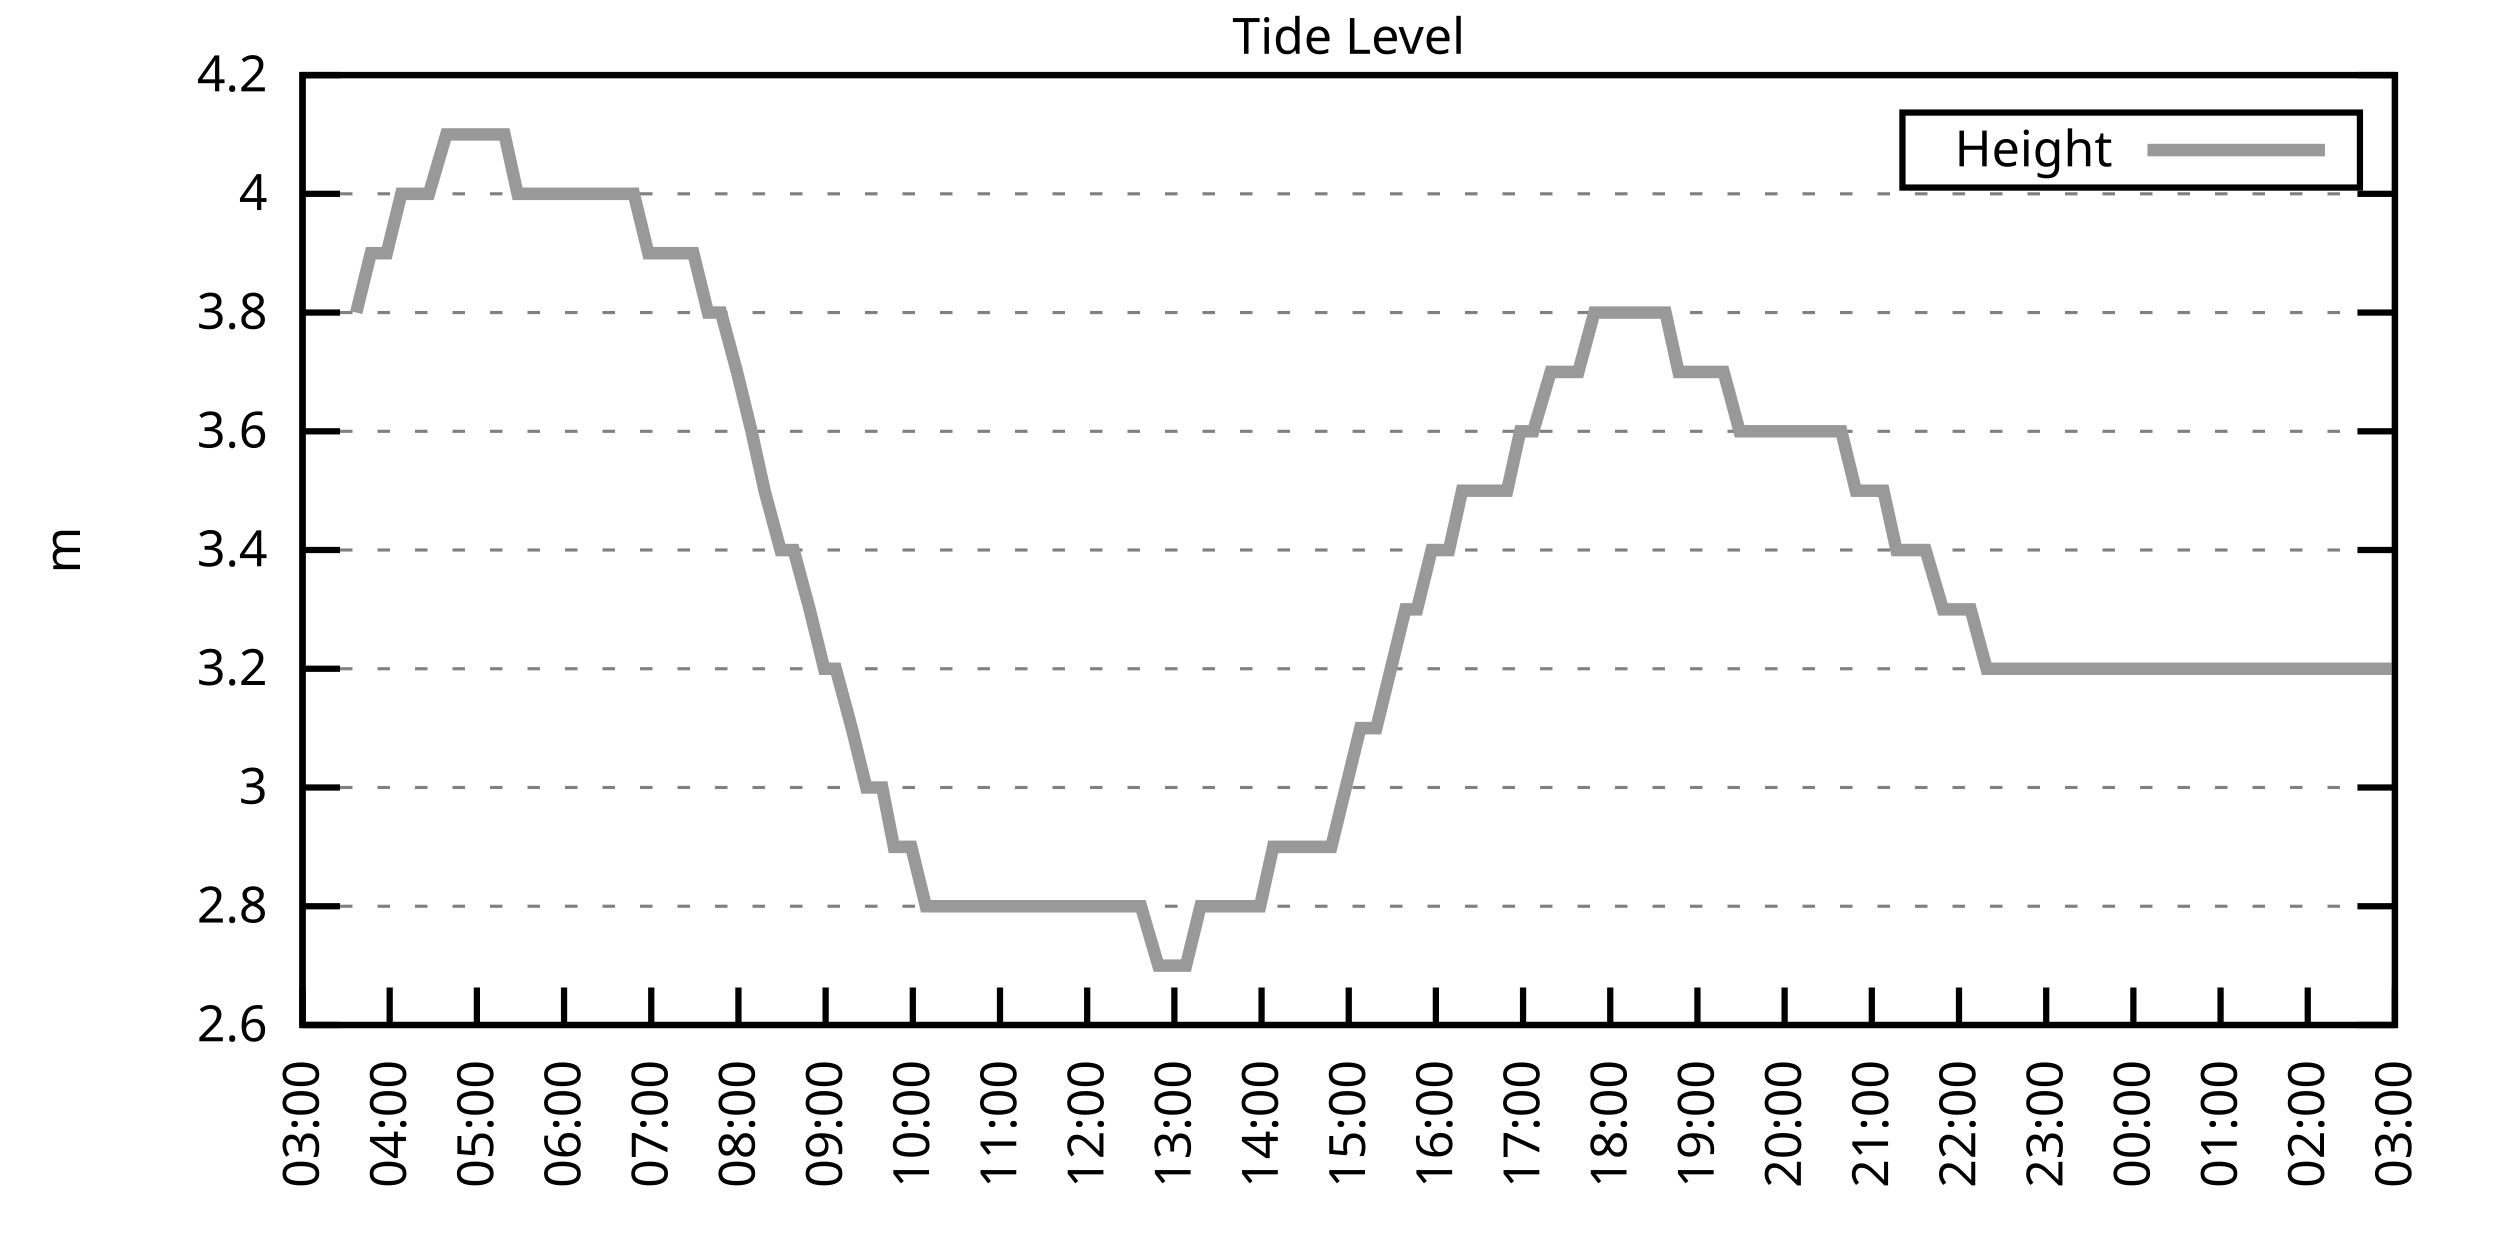
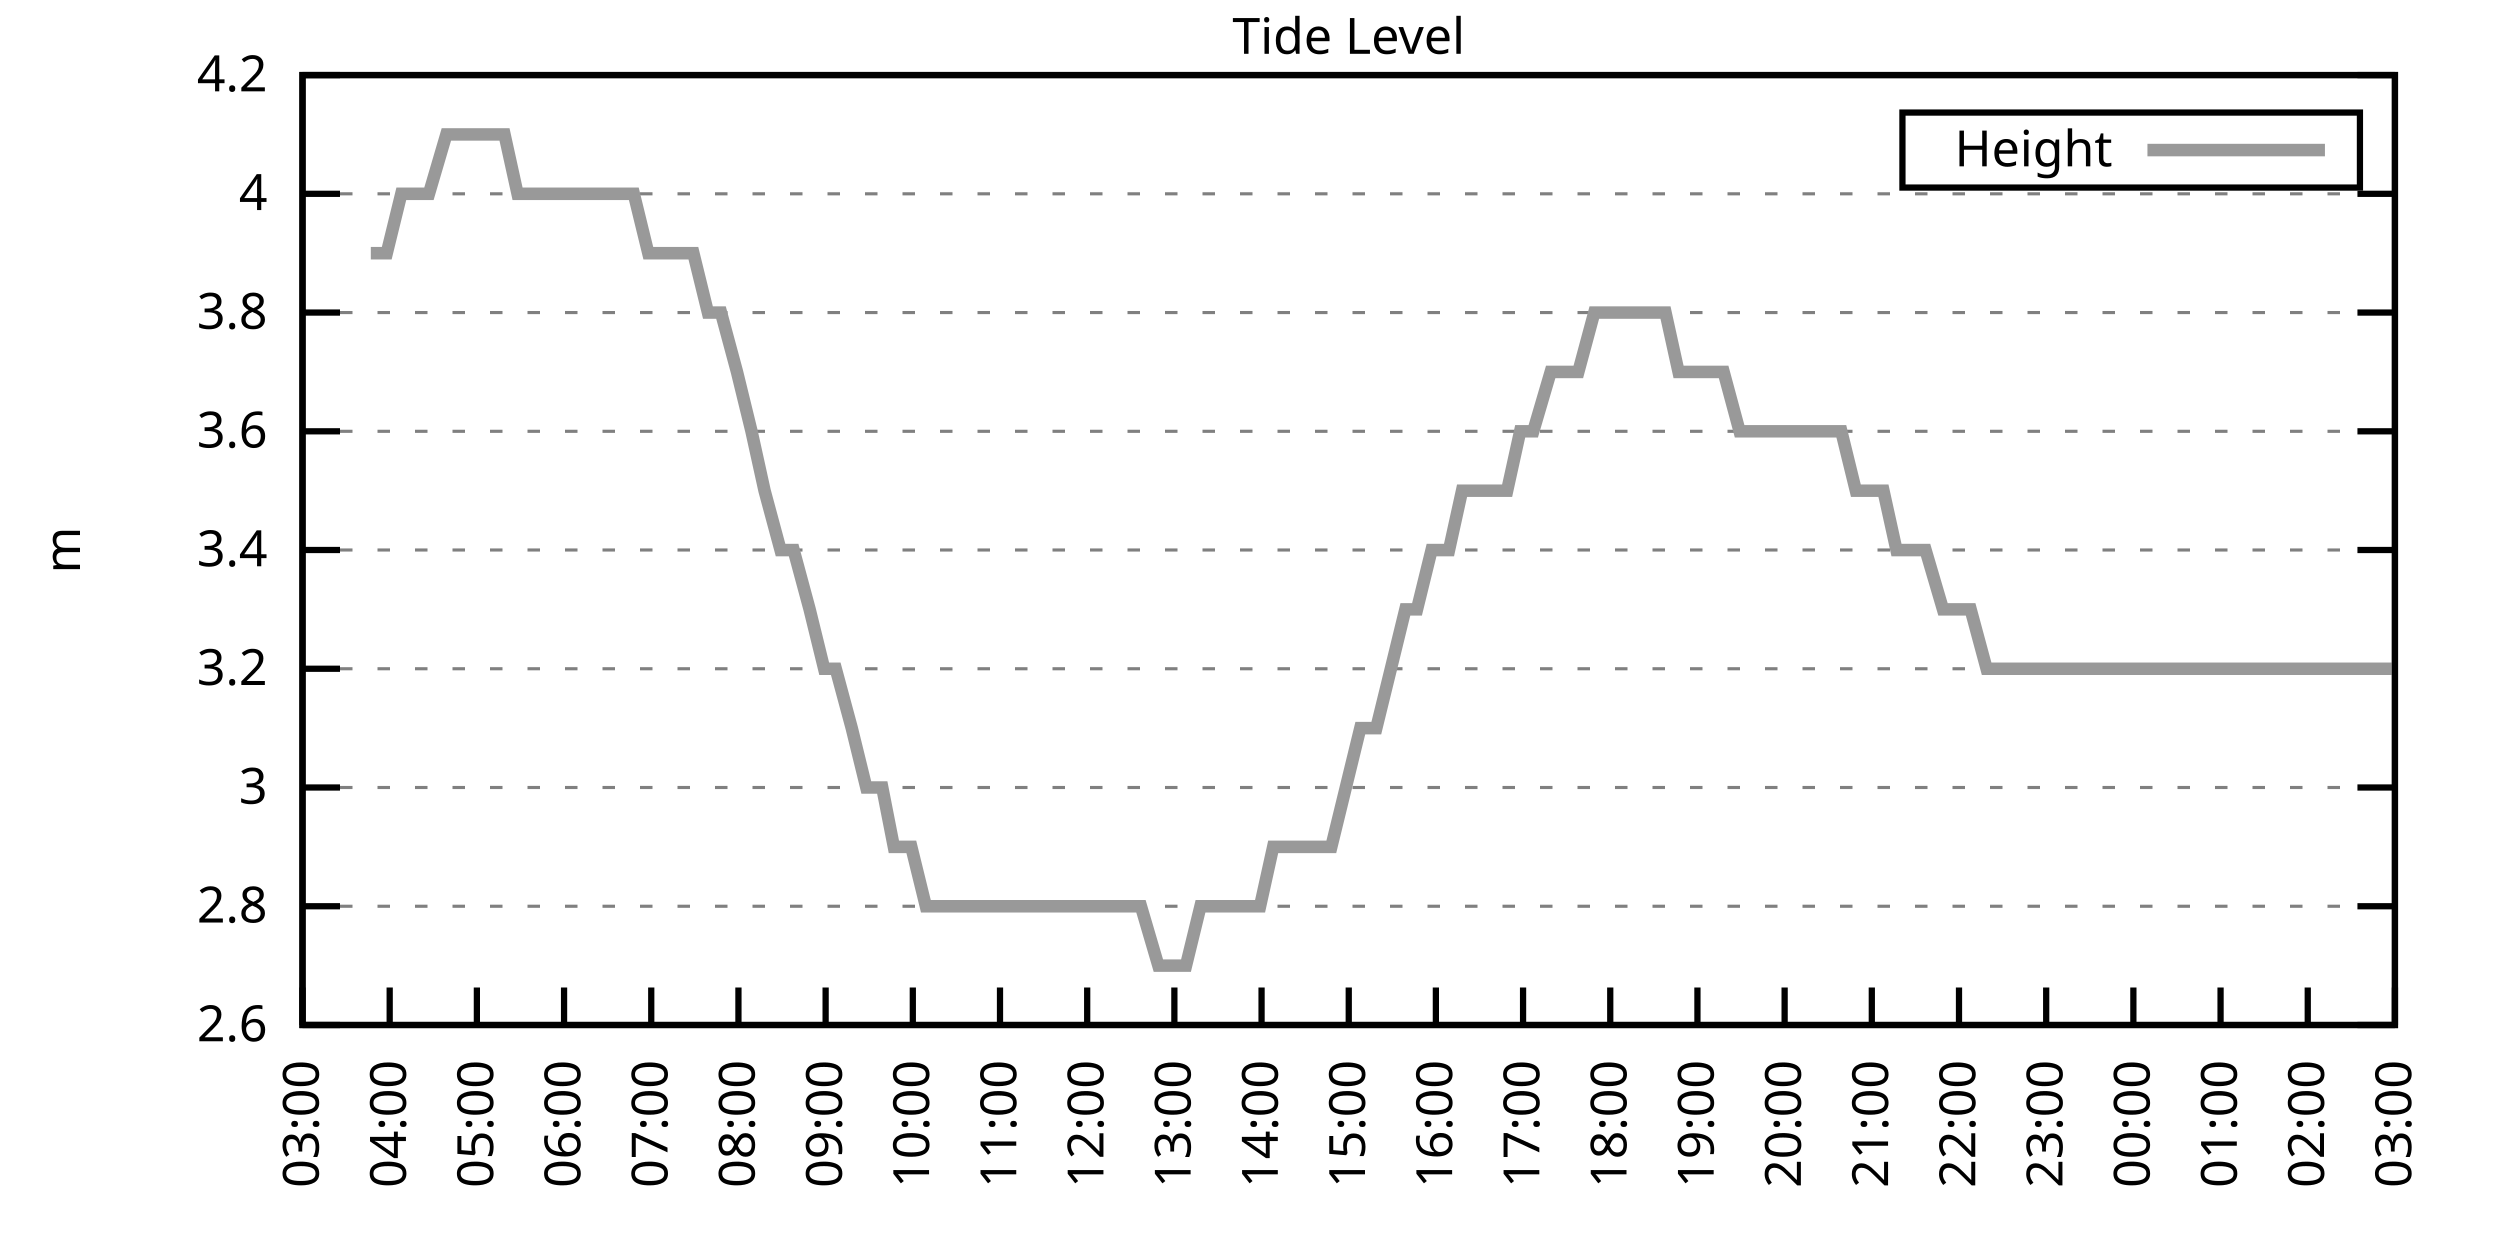
<svg xmlns="http://www.w3.org/2000/svg" xmlns:xlink="http://www.w3.org/1999/xlink" width="400" height="200" viewBox="0 0 400 200">
  <g id="gnuplot_canvas">
    <rect x="0" y="0" width="400" height="200" fill="none" />
    <defs>
      <circle id="gpDot" r="0.5" stroke-width="0.5" stroke="currentColor" />
      <path id="gpPt0" stroke-width="0.333" stroke="currentColor" d="M-1,0 h2 M0,-1 v2" />
      <path id="gpPt1" stroke-width="0.333" stroke="currentColor" d="M-1,-1 L1,1 M1,-1 L-1,1" />
      <path id="gpPt2" stroke-width="0.333" stroke="currentColor" d="M-1,0 L1,0 M0,-1 L0,1 M-1,-1 L1,1 M-1,1 L1,-1" />
      <rect id="gpPt3" stroke-width="0.333" stroke="currentColor" x="-1" y="-1" width="2" height="2" />
      <rect id="gpPt4" stroke-width="0.333" stroke="currentColor" fill="currentColor" x="-1" y="-1" width="2" height="2" />
      <circle id="gpPt5" stroke-width="0.333" stroke="currentColor" cx="0" cy="0" r="1" />
      <use xlink:href="#gpPt5" id="gpPt6" fill="currentColor" stroke="none" />
      <path id="gpPt7" stroke-width="0.333" stroke="currentColor" d="M0,-1.33 L-1.33,0.67 L1.33,0.67 z" />
      <use xlink:href="#gpPt7" id="gpPt8" fill="currentColor" stroke="none" />
      <use xlink:href="#gpPt7" id="gpPt9" stroke="currentColor" transform="rotate(180)" />
      <use xlink:href="#gpPt9" id="gpPt10" fill="currentColor" stroke="none" />
      <use xlink:href="#gpPt3" id="gpPt11" stroke="currentColor" transform="rotate(45)" />
      <use xlink:href="#gpPt11" id="gpPt12" fill="currentColor" stroke="none" />
      <path id="gpPt13" stroke-width="0.333" stroke="currentColor" d="M0,1.330 L1.265,0.411 L0.782,-1.067 L-0.782,-1.076 L-1.265,0.411 z" />
      <use xlink:href="#gpPt13" id="gpPt14" fill="currentColor" stroke="none" />
      <filter id="textbox" filterUnits="objectBoundingBox" x="0" y="0" height="1" width="1">
        <feFlood flood-color="white" flood-opacity="1" result="bgnd" />
        <feComposite in="SourceGraphic" in2="bgnd" operator="atop" />
      </filter>
      <filter id="greybox" filterUnits="objectBoundingBox" x="0" y="0" height="1" width="1">
        <feFlood flood-color="lightgrey" flood-opacity="1" result="grey" />
        <feComposite in="SourceGraphic" in2="grey" operator="atop" />
      </filter>
    </defs>
    <g fill="none" color="white" stroke="currentColor" stroke-width="1.00" stroke-linecap="butt" stroke-linejoin="miter">
</g>
    <g fill="none" color="black" stroke="currentColor" stroke-width="1.00" stroke-linecap="butt" stroke-linejoin="miter">
      <g stroke="none" shape-rendering="crispEdges">
        <polygon fill="rgb(255, 255, 255)" points="48.40,164.00 383.18,164.00 383.18,12.02 48.40,12.02 " />
      </g>
    </g>
    <g fill="none" color="black" stroke="currentColor" stroke-width="1.00" stroke-linecap="butt" stroke-linejoin="miter">
</g>
    <g fill="none" color="black" stroke="black" stroke-width="0.50" stroke-linecap="butt" stroke-linejoin="miter">
</g>
    <g fill="none" color="gray" stroke="currentColor" stroke-width="0.50" stroke-linecap="butt" stroke-linejoin="miter">
      <path stroke="gray" stroke-dasharray="2,4" class="gridline" d="M48.40,164.00 L383.19,164.00  " />
    </g>
    <g fill="none" color="gray" stroke="gray" stroke-width="1.00" stroke-linecap="butt" stroke-linejoin="miter">
</g>
    <g fill="none" color="black" stroke="currentColor" stroke-width="1.00" stroke-linecap="butt" stroke-linejoin="miter">
      <path stroke="black" d="M48.40,164.00 L54.40,164.00 M383.19,164.00 L377.19,164.00  " />
      <g transform="translate(42.80,166.60)" stroke="none" fill="black" font-family="Sans" font-size="8.00" text-anchor="end">
        <text>
          <tspan font-family="Sans"> 2.6</tspan>
        </text>
      </g>
    </g>
    <g fill="none" color="black" stroke="currentColor" stroke-width="1.00" stroke-linecap="butt" stroke-linejoin="miter">
</g>
    <g fill="none" color="black" stroke="black" stroke-width="0.50" stroke-linecap="butt" stroke-linejoin="miter">
</g>
    <g fill="none" color="gray" stroke="currentColor" stroke-width="0.50" stroke-linecap="butt" stroke-linejoin="miter">
      <path stroke="gray" stroke-dasharray="2,4" class="gridline" d="M48.40,145.00 L383.19,145.00  " />
    </g>
    <g fill="none" color="gray" stroke="gray" stroke-width="1.00" stroke-linecap="butt" stroke-linejoin="miter">
</g>
    <g fill="none" color="black" stroke="currentColor" stroke-width="1.00" stroke-linecap="butt" stroke-linejoin="miter">
      <path stroke="black" d="M48.40,145.00 L54.40,145.00 M383.19,145.00 L377.19,145.00  " />
      <g transform="translate(42.80,147.60)" stroke="none" fill="black" font-family="Sans" font-size="8.00" text-anchor="end">
        <text>
          <tspan font-family="Sans"> 2.8</tspan>
        </text>
      </g>
    </g>
    <g fill="none" color="black" stroke="currentColor" stroke-width="1.00" stroke-linecap="butt" stroke-linejoin="miter">
</g>
    <g fill="none" color="black" stroke="black" stroke-width="0.50" stroke-linecap="butt" stroke-linejoin="miter">
</g>
    <g fill="none" color="gray" stroke="currentColor" stroke-width="0.50" stroke-linecap="butt" stroke-linejoin="miter">
      <path stroke="gray" stroke-dasharray="2,4" class="gridline" d="M48.40,126.00 L383.19,126.00  " />
    </g>
    <g fill="none" color="gray" stroke="gray" stroke-width="1.00" stroke-linecap="butt" stroke-linejoin="miter">
</g>
    <g fill="none" color="black" stroke="currentColor" stroke-width="1.00" stroke-linecap="butt" stroke-linejoin="miter">
      <path stroke="black" d="M48.40,126.00 L54.40,126.00 M383.19,126.00 L377.19,126.00  " />
      <g transform="translate(42.80,128.60)" stroke="none" fill="black" font-family="Sans" font-size="8.00" text-anchor="end">
        <text>
          <tspan font-family="Sans"> 3</tspan>
        </text>
      </g>
    </g>
    <g fill="none" color="black" stroke="currentColor" stroke-width="1.00" stroke-linecap="butt" stroke-linejoin="miter">
</g>
    <g fill="none" color="black" stroke="black" stroke-width="0.50" stroke-linecap="butt" stroke-linejoin="miter">
</g>
    <g fill="none" color="gray" stroke="currentColor" stroke-width="0.50" stroke-linecap="butt" stroke-linejoin="miter">
      <path stroke="gray" stroke-dasharray="2,4" class="gridline" d="M48.40,107.00 L383.19,107.00  " />
    </g>
    <g fill="none" color="gray" stroke="gray" stroke-width="1.00" stroke-linecap="butt" stroke-linejoin="miter">
</g>
    <g fill="none" color="black" stroke="currentColor" stroke-width="1.00" stroke-linecap="butt" stroke-linejoin="miter">
      <path stroke="black" d="M48.40,107.00 L54.40,107.00 M383.19,107.00 L377.19,107.00  " />
      <g transform="translate(42.80,109.60)" stroke="none" fill="black" font-family="Sans" font-size="8.00" text-anchor="end">
        <text>
          <tspan font-family="Sans"> 3.2</tspan>
        </text>
      </g>
    </g>
    <g fill="none" color="black" stroke="currentColor" stroke-width="1.00" stroke-linecap="butt" stroke-linejoin="miter">
</g>
    <g fill="none" color="black" stroke="black" stroke-width="0.50" stroke-linecap="butt" stroke-linejoin="miter">
</g>
    <g fill="none" color="gray" stroke="currentColor" stroke-width="0.50" stroke-linecap="butt" stroke-linejoin="miter">
      <path stroke="gray" stroke-dasharray="2,4" class="gridline" d="M48.40,88.00 L383.19,88.00  " />
    </g>
    <g fill="none" color="gray" stroke="gray" stroke-width="1.00" stroke-linecap="butt" stroke-linejoin="miter">
</g>
    <g fill="none" color="black" stroke="currentColor" stroke-width="1.00" stroke-linecap="butt" stroke-linejoin="miter">
      <path stroke="black" d="M48.40,88.00 L54.40,88.00 M383.19,88.00 L377.19,88.00  " />
      <g transform="translate(42.80,90.60)" stroke="none" fill="black" font-family="Sans" font-size="8.00" text-anchor="end">
        <text>
          <tspan font-family="Sans"> 3.4</tspan>
        </text>
      </g>
    </g>
    <g fill="none" color="black" stroke="currentColor" stroke-width="1.00" stroke-linecap="butt" stroke-linejoin="miter">
</g>
    <g fill="none" color="black" stroke="black" stroke-width="0.50" stroke-linecap="butt" stroke-linejoin="miter">
</g>
    <g fill="none" color="gray" stroke="currentColor" stroke-width="0.50" stroke-linecap="butt" stroke-linejoin="miter">
      <path stroke="gray" stroke-dasharray="2,4" class="gridline" d="M48.40,69.01 L383.19,69.01  " />
    </g>
    <g fill="none" color="gray" stroke="gray" stroke-width="1.00" stroke-linecap="butt" stroke-linejoin="miter">
</g>
    <g fill="none" color="black" stroke="currentColor" stroke-width="1.00" stroke-linecap="butt" stroke-linejoin="miter">
      <path stroke="black" d="M48.40,69.01 L54.40,69.01 M383.19,69.01 L377.19,69.01  " />
      <g transform="translate(42.80,71.61)" stroke="none" fill="black" font-family="Sans" font-size="8.00" text-anchor="end">
        <text>
          <tspan font-family="Sans"> 3.6</tspan>
        </text>
      </g>
    </g>
    <g fill="none" color="black" stroke="currentColor" stroke-width="1.00" stroke-linecap="butt" stroke-linejoin="miter">
</g>
    <g fill="none" color="black" stroke="black" stroke-width="0.50" stroke-linecap="butt" stroke-linejoin="miter">
</g>
    <g fill="none" color="gray" stroke="currentColor" stroke-width="0.50" stroke-linecap="butt" stroke-linejoin="miter">
      <path stroke="gray" stroke-dasharray="2,4" class="gridline" d="M48.40,50.01 L383.19,50.01  " />
    </g>
    <g fill="none" color="gray" stroke="gray" stroke-width="1.00" stroke-linecap="butt" stroke-linejoin="miter">
</g>
    <g fill="none" color="black" stroke="currentColor" stroke-width="1.00" stroke-linecap="butt" stroke-linejoin="miter">
      <path stroke="black" d="M48.40,50.01 L54.40,50.01 M383.19,50.01 L377.19,50.01  " />
      <g transform="translate(42.80,52.61)" stroke="none" fill="black" font-family="Sans" font-size="8.00" text-anchor="end">
        <text>
          <tspan font-family="Sans"> 3.8</tspan>
        </text>
      </g>
    </g>
    <g fill="none" color="black" stroke="currentColor" stroke-width="1.00" stroke-linecap="butt" stroke-linejoin="miter">
</g>
    <g fill="none" color="black" stroke="black" stroke-width="0.50" stroke-linecap="butt" stroke-linejoin="miter">
</g>
    <g fill="none" color="gray" stroke="currentColor" stroke-width="0.50" stroke-linecap="butt" stroke-linejoin="miter">
      <path stroke="gray" stroke-dasharray="2,4" class="gridline" d="M48.40,31.01 L383.19,31.01  " />
    </g>
    <g fill="none" color="gray" stroke="gray" stroke-width="1.00" stroke-linecap="butt" stroke-linejoin="miter">
</g>
    <g fill="none" color="black" stroke="currentColor" stroke-width="1.00" stroke-linecap="butt" stroke-linejoin="miter">
      <path stroke="black" d="M48.40,31.01 L54.40,31.01 M383.19,31.01 L377.19,31.01  " />
      <g transform="translate(42.80,33.61)" stroke="none" fill="black" font-family="Sans" font-size="8.00" text-anchor="end">
        <text>
          <tspan font-family="Sans"> 4</tspan>
        </text>
      </g>
    </g>
    <g fill="none" color="black" stroke="currentColor" stroke-width="1.00" stroke-linecap="butt" stroke-linejoin="miter">
</g>
    <g fill="none" color="black" stroke="black" stroke-width="0.50" stroke-linecap="butt" stroke-linejoin="miter">
</g>
    <g fill="none" color="gray" stroke="currentColor" stroke-width="0.50" stroke-linecap="butt" stroke-linejoin="miter">
      <path stroke="gray" stroke-dasharray="2,4" class="gridline" d="M48.40,12.01 L383.19,12.01  " />
    </g>
    <g fill="none" color="gray" stroke="gray" stroke-width="1.00" stroke-linecap="butt" stroke-linejoin="miter">
</g>
    <g fill="none" color="black" stroke="currentColor" stroke-width="1.00" stroke-linecap="butt" stroke-linejoin="miter">
      <path stroke="black" d="M48.40,12.01 L54.40,12.01 M383.19,12.01 L377.19,12.01  " />
      <g transform="translate(42.80,14.61)" stroke="none" fill="black" font-family="Sans" font-size="8.00" text-anchor="end">
        <text>
          <tspan font-family="Sans"> 4.2</tspan>
        </text>
      </g>
    </g>
    <g fill="none" color="black" stroke="currentColor" stroke-width="1.00" stroke-linecap="butt" stroke-linejoin="miter">
      <path stroke="black" d="M48.40,164.00 L48.40,158.00  " />
      <g transform="translate(51.00,169.60) rotate(270.00)" stroke="none" fill="black" font-family="Sans" font-size="8.00" text-anchor="end">
        <text>
          <tspan font-family="Sans">03:00</tspan>
        </text>
      </g>
    </g>
    <g fill="none" color="black" stroke="currentColor" stroke-width="1.00" stroke-linecap="butt" stroke-linejoin="miter">
      <path stroke="black" d="M62.35,164.00 L62.35,158.00  " />
      <g transform="translate(64.95,169.60) rotate(270.00)" stroke="none" fill="black" font-family="Sans" font-size="8.00" text-anchor="end">
        <text>
          <tspan font-family="Sans">04:00</tspan>
        </text>
      </g>
    </g>
    <g fill="none" color="black" stroke="currentColor" stroke-width="1.00" stroke-linecap="butt" stroke-linejoin="miter">
      <path stroke="black" d="M76.30,164.00 L76.30,158.00  " />
      <g transform="translate(78.90,169.60) rotate(270.00)" stroke="none" fill="black" font-family="Sans" font-size="8.00" text-anchor="end">
        <text>
          <tspan font-family="Sans">05:00</tspan>
        </text>
      </g>
    </g>
    <g fill="none" color="black" stroke="currentColor" stroke-width="1.00" stroke-linecap="butt" stroke-linejoin="miter">
      <path stroke="black" d="M90.25,164.00 L90.25,158.00  " />
      <g transform="translate(92.85,169.60) rotate(270.00)" stroke="none" fill="black" font-family="Sans" font-size="8.00" text-anchor="end">
        <text>
          <tspan font-family="Sans">06:00</tspan>
        </text>
      </g>
    </g>
    <g fill="none" color="black" stroke="currentColor" stroke-width="1.00" stroke-linecap="butt" stroke-linejoin="miter">
      <path stroke="black" d="M104.20,164.00 L104.20,158.00  " />
      <g transform="translate(106.80,169.60) rotate(270.00)" stroke="none" fill="black" font-family="Sans" font-size="8.00" text-anchor="end">
        <text>
          <tspan font-family="Sans">07:00</tspan>
        </text>
      </g>
    </g>
    <g fill="none" color="black" stroke="currentColor" stroke-width="1.00" stroke-linecap="butt" stroke-linejoin="miter">
      <path stroke="black" d="M118.15,164.00 L118.15,158.00  " />
      <g transform="translate(120.75,169.60) rotate(270.00)" stroke="none" fill="black" font-family="Sans" font-size="8.00" text-anchor="end">
        <text>
          <tspan font-family="Sans">08:00</tspan>
        </text>
      </g>
    </g>
    <g fill="none" color="black" stroke="currentColor" stroke-width="1.00" stroke-linecap="butt" stroke-linejoin="miter">
      <path stroke="black" d="M132.10,164.00 L132.10,158.00  " />
      <g transform="translate(134.70,169.60) rotate(270.00)" stroke="none" fill="black" font-family="Sans" font-size="8.00" text-anchor="end">
        <text>
          <tspan font-family="Sans">09:00</tspan>
        </text>
      </g>
    </g>
    <g fill="none" color="black" stroke="currentColor" stroke-width="1.00" stroke-linecap="butt" stroke-linejoin="miter">
      <path stroke="black" d="M146.05,164.00 L146.05,158.00  " />
      <g transform="translate(148.65,169.60) rotate(270.00)" stroke="none" fill="black" font-family="Sans" font-size="8.00" text-anchor="end">
        <text>
          <tspan font-family="Sans">10:00</tspan>
        </text>
      </g>
    </g>
    <g fill="none" color="black" stroke="currentColor" stroke-width="1.00" stroke-linecap="butt" stroke-linejoin="miter">
      <path stroke="black" d="M160.00,164.00 L160.00,158.00  " />
      <g transform="translate(162.60,169.60) rotate(270.00)" stroke="none" fill="black" font-family="Sans" font-size="8.00" text-anchor="end">
        <text>
          <tspan font-family="Sans">11:00</tspan>
        </text>
      </g>
    </g>
    <g fill="none" color="black" stroke="currentColor" stroke-width="1.00" stroke-linecap="butt" stroke-linejoin="miter">
      <path stroke="black" d="M173.95,164.00 L173.95,158.00  " />
      <g transform="translate(176.55,169.60) rotate(270.00)" stroke="none" fill="black" font-family="Sans" font-size="8.00" text-anchor="end">
        <text>
          <tspan font-family="Sans">12:00</tspan>
        </text>
      </g>
    </g>
    <g fill="none" color="black" stroke="currentColor" stroke-width="1.00" stroke-linecap="butt" stroke-linejoin="miter">
      <path stroke="black" d="M187.90,164.00 L187.90,158.00  " />
      <g transform="translate(190.50,169.60) rotate(270.00)" stroke="none" fill="black" font-family="Sans" font-size="8.00" text-anchor="end">
        <text>
          <tspan font-family="Sans">13:00</tspan>
        </text>
      </g>
    </g>
    <g fill="none" color="black" stroke="currentColor" stroke-width="1.00" stroke-linecap="butt" stroke-linejoin="miter">
      <path stroke="black" d="M201.85,164.00 L201.85,158.00  " />
      <g transform="translate(204.45,169.60) rotate(270.00)" stroke="none" fill="black" font-family="Sans" font-size="8.00" text-anchor="end">
        <text>
          <tspan font-family="Sans">14:00</tspan>
        </text>
      </g>
    </g>
    <g fill="none" color="black" stroke="currentColor" stroke-width="1.00" stroke-linecap="butt" stroke-linejoin="miter">
      <path stroke="black" d="M215.80,164.00 L215.80,158.00  " />
      <g transform="translate(218.40,169.60) rotate(270.00)" stroke="none" fill="black" font-family="Sans" font-size="8.00" text-anchor="end">
        <text>
          <tspan font-family="Sans">15:00</tspan>
        </text>
      </g>
    </g>
    <g fill="none" color="black" stroke="currentColor" stroke-width="1.00" stroke-linecap="butt" stroke-linejoin="miter">
      <path stroke="black" d="M229.74,164.00 L229.74,158.00  " />
      <g transform="translate(232.34,169.60) rotate(270.00)" stroke="none" fill="black" font-family="Sans" font-size="8.00" text-anchor="end">
        <text>
          <tspan font-family="Sans">16:00</tspan>
        </text>
      </g>
    </g>
    <g fill="none" color="black" stroke="currentColor" stroke-width="1.00" stroke-linecap="butt" stroke-linejoin="miter">
      <path stroke="black" d="M243.69,164.00 L243.69,158.00  " />
      <g transform="translate(246.29,169.60) rotate(270.00)" stroke="none" fill="black" font-family="Sans" font-size="8.00" text-anchor="end">
        <text>
          <tspan font-family="Sans">17:00</tspan>
        </text>
      </g>
    </g>
    <g fill="none" color="black" stroke="currentColor" stroke-width="1.00" stroke-linecap="butt" stroke-linejoin="miter">
      <path stroke="black" d="M257.64,164.00 L257.64,158.00  " />
      <g transform="translate(260.24,169.60) rotate(270.00)" stroke="none" fill="black" font-family="Sans" font-size="8.00" text-anchor="end">
        <text>
          <tspan font-family="Sans">18:00</tspan>
        </text>
      </g>
    </g>
    <g fill="none" color="black" stroke="currentColor" stroke-width="1.00" stroke-linecap="butt" stroke-linejoin="miter">
      <path stroke="black" d="M271.59,164.00 L271.59,158.00  " />
      <g transform="translate(274.19,169.60) rotate(270.00)" stroke="none" fill="black" font-family="Sans" font-size="8.00" text-anchor="end">
        <text>
          <tspan font-family="Sans">19:00</tspan>
        </text>
      </g>
    </g>
    <g fill="none" color="black" stroke="currentColor" stroke-width="1.00" stroke-linecap="butt" stroke-linejoin="miter">
      <path stroke="black" d="M285.54,164.00 L285.54,158.00  " />
      <g transform="translate(288.14,169.60) rotate(270.00)" stroke="none" fill="black" font-family="Sans" font-size="8.00" text-anchor="end">
        <text>
          <tspan font-family="Sans">20:00</tspan>
        </text>
      </g>
    </g>
    <g fill="none" color="black" stroke="currentColor" stroke-width="1.00" stroke-linecap="butt" stroke-linejoin="miter">
      <path stroke="black" d="M299.49,164.00 L299.49,158.00  " />
      <g transform="translate(302.09,169.60) rotate(270.00)" stroke="none" fill="black" font-family="Sans" font-size="8.00" text-anchor="end">
        <text>
          <tspan font-family="Sans">21:00</tspan>
        </text>
      </g>
    </g>
    <g fill="none" color="black" stroke="currentColor" stroke-width="1.00" stroke-linecap="butt" stroke-linejoin="miter">
      <path stroke="black" d="M313.44,164.00 L313.44,158.00  " />
      <g transform="translate(316.04,169.60) rotate(270.00)" stroke="none" fill="black" font-family="Sans" font-size="8.00" text-anchor="end">
        <text>
          <tspan font-family="Sans">22:00</tspan>
        </text>
      </g>
    </g>
    <g fill="none" color="black" stroke="currentColor" stroke-width="1.00" stroke-linecap="butt" stroke-linejoin="miter">
      <path stroke="black" d="M327.39,164.00 L327.39,158.00  " />
      <g transform="translate(329.99,169.60) rotate(270.00)" stroke="none" fill="black" font-family="Sans" font-size="8.00" text-anchor="end">
        <text>
          <tspan font-family="Sans">23:00</tspan>
        </text>
      </g>
    </g>
    <g fill="none" color="black" stroke="currentColor" stroke-width="1.00" stroke-linecap="butt" stroke-linejoin="miter">
      <path stroke="black" d="M341.34,164.00 L341.34,158.00  " />
      <g transform="translate(343.94,169.60) rotate(270.00)" stroke="none" fill="black" font-family="Sans" font-size="8.00" text-anchor="end">
        <text>
          <tspan font-family="Sans">00:00</tspan>
        </text>
      </g>
    </g>
    <g fill="none" color="black" stroke="currentColor" stroke-width="1.00" stroke-linecap="butt" stroke-linejoin="miter">
      <path stroke="black" d="M355.29,164.00 L355.29,158.00  " />
      <g transform="translate(357.89,169.60) rotate(270.00)" stroke="none" fill="black" font-family="Sans" font-size="8.00" text-anchor="end">
        <text>
          <tspan font-family="Sans">01:00</tspan>
        </text>
      </g>
    </g>
    <g fill="none" color="black" stroke="currentColor" stroke-width="1.00" stroke-linecap="butt" stroke-linejoin="miter">
      <path stroke="black" d="M369.24,164.00 L369.24,158.00  " />
      <g transform="translate(371.84,169.60) rotate(270.00)" stroke="none" fill="black" font-family="Sans" font-size="8.00" text-anchor="end">
        <text>
          <tspan font-family="Sans">02:00</tspan>
        </text>
      </g>
    </g>
    <g fill="none" color="black" stroke="currentColor" stroke-width="1.00" stroke-linecap="butt" stroke-linejoin="miter">
      <path stroke="black" d="M383.19,164.00 L383.19,158.00  " />
      <g transform="translate(385.79,169.60) rotate(270.00)" stroke="none" fill="black" font-family="Sans" font-size="8.00" text-anchor="end">
        <text>
          <tspan font-family="Sans">03:00</tspan>
        </text>
      </g>
    </g>
    <g fill="none" color="black" stroke="currentColor" stroke-width="1.00" stroke-linecap="butt" stroke-linejoin="miter">
</g>
    <g fill="none" color="black" stroke="currentColor" stroke-width="1.00" stroke-linecap="butt" stroke-linejoin="miter">
      <path stroke="black" d="M48.40,12.01 L48.40,164.00 L383.19,164.00 L383.19,12.01 L48.40,12.01 Z  " />
    </g>
    <g fill="none" color="black" stroke="currentColor" stroke-width="1.00" stroke-linecap="butt" stroke-linejoin="miter">
</g>
    <g fill="none" color="black" stroke="currentColor" stroke-width="1.00" stroke-linecap="butt" stroke-linejoin="miter">
      <path stroke="black" d="M304.39,30.01 L304.39,18.01 L377.59,18.01 L377.59,30.01 L304.39,30.01 Z  " />
    </g>
    <g id="Tide_level_plot_1">
      <g fill="none" color="white" stroke="black" stroke-width="2.00" stroke-linecap="butt" stroke-linejoin="miter">
</g>
      <g fill="none" color="black" stroke="currentColor" stroke-width="2.00" stroke-linecap="butt" stroke-linejoin="miter">
        <g transform="translate(337.99,26.61)" stroke="none" fill="black" font-family="Sans" font-size="8.00" text-anchor="end">
          <text>
            <tspan font-family="Sans">Height</tspan>
          </text>
        </g>
      </g>
      <g fill="none" color="black" stroke="currentColor" stroke-width="2.00" stroke-linecap="butt" stroke-linejoin="miter">
-         <path stroke="rgb(153, 153, 153)" d="M343.59,24.01 L371.99,24.01 M57.00,50.01 L59.33,40.51 L61.88,40.51 L64.21,31.01 L66.30,31.01 L68.63,31.01   L71.42,21.51 L73.28,21.51 L78.39,21.51 L80.72,21.51 L82.81,31.01 L84.90,31.01 L87.69,31.01 L90.02,31.01   L92.11,31.01 L94.67,31.01 L96.76,31.01 L99.32,31.01 L101.41,31.01 L103.73,40.51 L105.83,40.51 L108.62,40.51   L110.94,40.51 L113.27,50.01 L115.36,50.01 L117.92,59.51 L120.24,69.01 L122.33,78.51 L124.89,88.01 L126.98,88.01   L129.54,97.50 L131.87,107.00 L133.72,107.00 L136.28,116.50 L138.61,126.00 L141.16,126.00 L143.02,135.50 L145.81,135.50   L148.14,145.00 L149.77,145.00 L152.32,145.00 L155.11,145.00 L157.44,145.00 L159.53,145.00 L161.16,145.00 L164.41,145.00   L166.27,145.00 L169.06,145.00 L171.39,145.00 L173.48,145.00 L176.04,145.00 L178.36,145.00 L180.69,145.00 L182.55,145.00   L185.34,154.50 L187.43,154.50 L189.76,154.50 L192.08,145.00 L194.17,145.00 L196.96,145.00 L199.06,145.00 L201.61,145.00   L203.71,135.50 L205.80,135.50 L208.59,135.50 L210.68,135.50 L213.01,135.50 L215.33,126.00 L217.65,116.50 L220.21,116.50   L222.54,107.00 L224.86,97.50 L226.72,97.50 L229.05,88.01 L231.84,88.01 L233.93,78.51 L236.49,78.51 L238.81,78.51   L241.14,78.51 L243.23,69.01 L245.32,69.01 L248.11,59.51 L249.97,59.51 L252.53,59.51 L255.09,50.01 L256.95,50.01   L259.74,50.01 L262.06,50.01 L264.15,50.01 L266.48,50.01 L268.57,59.51 L271.36,59.51 L273.69,59.51 L275.78,59.51   L278.34,69.01 L280.66,69.01 L282.75,69.01 L285.08,69.01 L287.64,69.01 L289.96,69.01 L292.05,69.01 L294.61,69.01   L296.94,78.51 L299.03,78.51 L301.35,78.51 L303.44,88.01 L306.23,88.01 L308.09,88.01 L310.88,97.50 L312.98,97.50   L315.30,97.50 L317.86,107.00 L382.96,107.00  " />
+         <path stroke="rgb(153, 153, 153)" d="M343.59,24.01 L371.99,24.01 M59.33,40.51 L61.88,40.51 L64.21,31.01 L66.30,31.01 L68.63,31.01 L71.42,21.51   L73.28,21.51 L78.39,21.51 L80.72,21.51 L82.81,31.01 L84.90,31.01 L87.69,31.01 L90.02,31.01 L92.11,31.01   L94.67,31.01 L96.76,31.01 L99.32,31.01 L101.41,31.01 L103.73,40.51 L105.83,40.51 L108.62,40.51 L110.94,40.51   L113.27,50.01 L115.36,50.01 L117.92,59.51 L120.24,69.01 L122.33,78.51 L124.89,88.01 L126.98,88.01 L129.54,97.50   L131.87,107.00 L133.72,107.00 L136.28,116.50 L138.61,126.00 L141.16,126.00 L143.02,135.50 L145.81,135.50 L148.14,145.00   L149.77,145.00 L152.32,145.00 L155.11,145.00 L157.44,145.00 L159.53,145.00 L161.16,145.00 L164.41,145.00 L166.27,145.00   L169.06,145.00 L171.39,145.00 L173.48,145.00 L176.04,145.00 L178.36,145.00 L180.69,145.00 L182.55,145.00 L185.34,154.50   L187.43,154.50 L189.76,154.50 L192.08,145.00 L194.17,145.00 L196.96,145.00 L199.06,145.00 L201.61,145.00 L203.71,135.50   L205.80,135.50 L208.59,135.50 L210.68,135.50 L213.01,135.50 L215.33,126.00 L217.65,116.50 L220.21,116.50 L222.54,107.00   L224.86,97.50 L226.72,97.50 L229.05,88.01 L231.84,88.01 L233.93,78.51 L236.49,78.51 L238.81,78.51 L241.14,78.51   L243.23,69.01 L245.32,69.01 L248.11,59.51 L249.97,59.51 L252.53,59.51 L255.09,50.01 L256.95,50.01 L259.74,50.01   L262.06,50.01 L264.15,50.01 L266.48,50.01 L268.57,59.51 L271.36,59.51 L273.69,59.51 L275.78,59.51 L278.34,69.01   L280.66,69.01 L282.75,69.01 L285.08,69.01 L287.64,69.01 L289.96,69.01 L292.05,69.01 L294.61,69.01 L296.94,78.51   L299.03,78.51 L301.35,78.51 L303.44,88.01 L306.23,88.01 L308.09,88.01 L310.88,97.50 L312.98,97.50 L315.30,97.50   L317.86,107.00 L382.96,107.00  " />
      </g>
    </g>
    <g fill="none" color="black" stroke="currentColor" stroke-width="2.00" stroke-linecap="butt" stroke-linejoin="miter">
</g>
    <g fill="none" color="black" stroke="black" stroke-width="1.00" stroke-linecap="butt" stroke-linejoin="miter">
</g>
    <g fill="none" color="black" stroke="currentColor" stroke-width="1.00" stroke-linecap="butt" stroke-linejoin="miter">
      <path stroke="black" d="M48.40,12.01 L48.40,164.00 L383.19,164.00 L383.19,12.01 L48.40,12.01 Z  " />
      <g transform="translate(12.80,88.01) rotate(270.00)" stroke="none" fill="black" font-family="Sans" font-size="8.00" text-anchor="middle">
        <text>
          <tspan font-family="Sans">m</tspan>
        </text>
      </g>
    </g>
    <g fill="none" color="black" stroke="currentColor" stroke-width="1.00" stroke-linecap="butt" stroke-linejoin="miter">
</g>
    <g fill="none" color="black" stroke="currentColor" stroke-width="1.00" stroke-linecap="butt" stroke-linejoin="miter">
      <g transform="translate(215.79,8.61)" stroke="none" fill="black" font-family="Sans" font-size="8.00" text-anchor="middle">
        <text>
          <tspan font-family="Sans">Tide Level</tspan>
        </text>
      </g>
    </g>
    <g fill="none" color="black" stroke="currentColor" stroke-width="1.00" stroke-linecap="butt" stroke-linejoin="miter">
</g>
  </g>
</svg>
